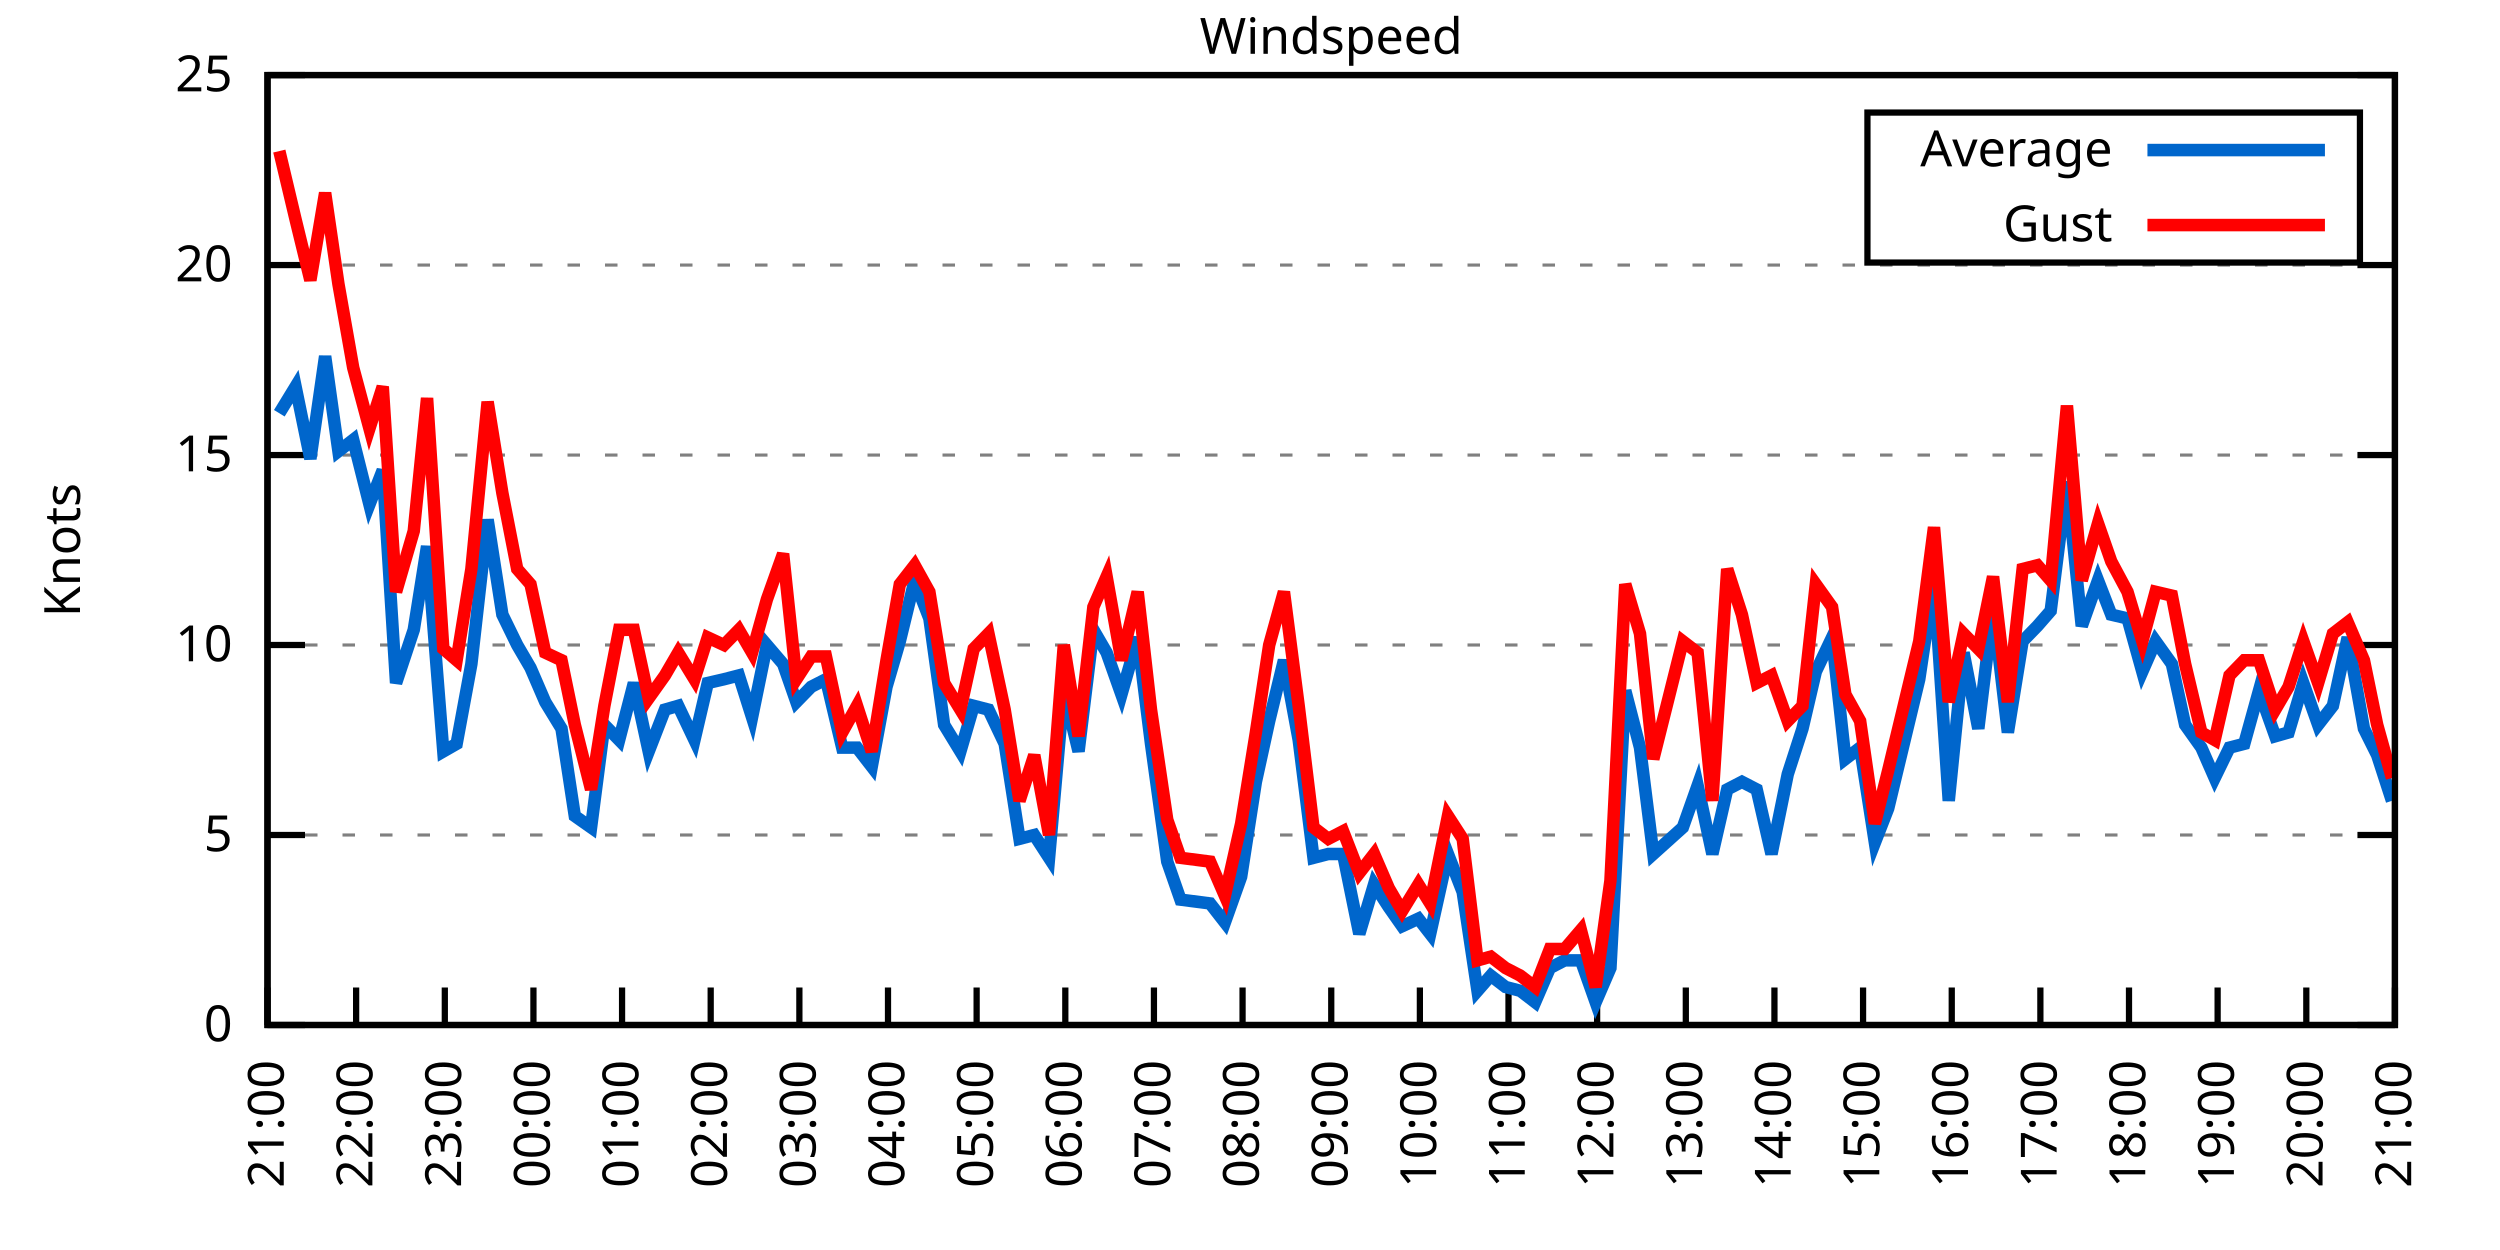
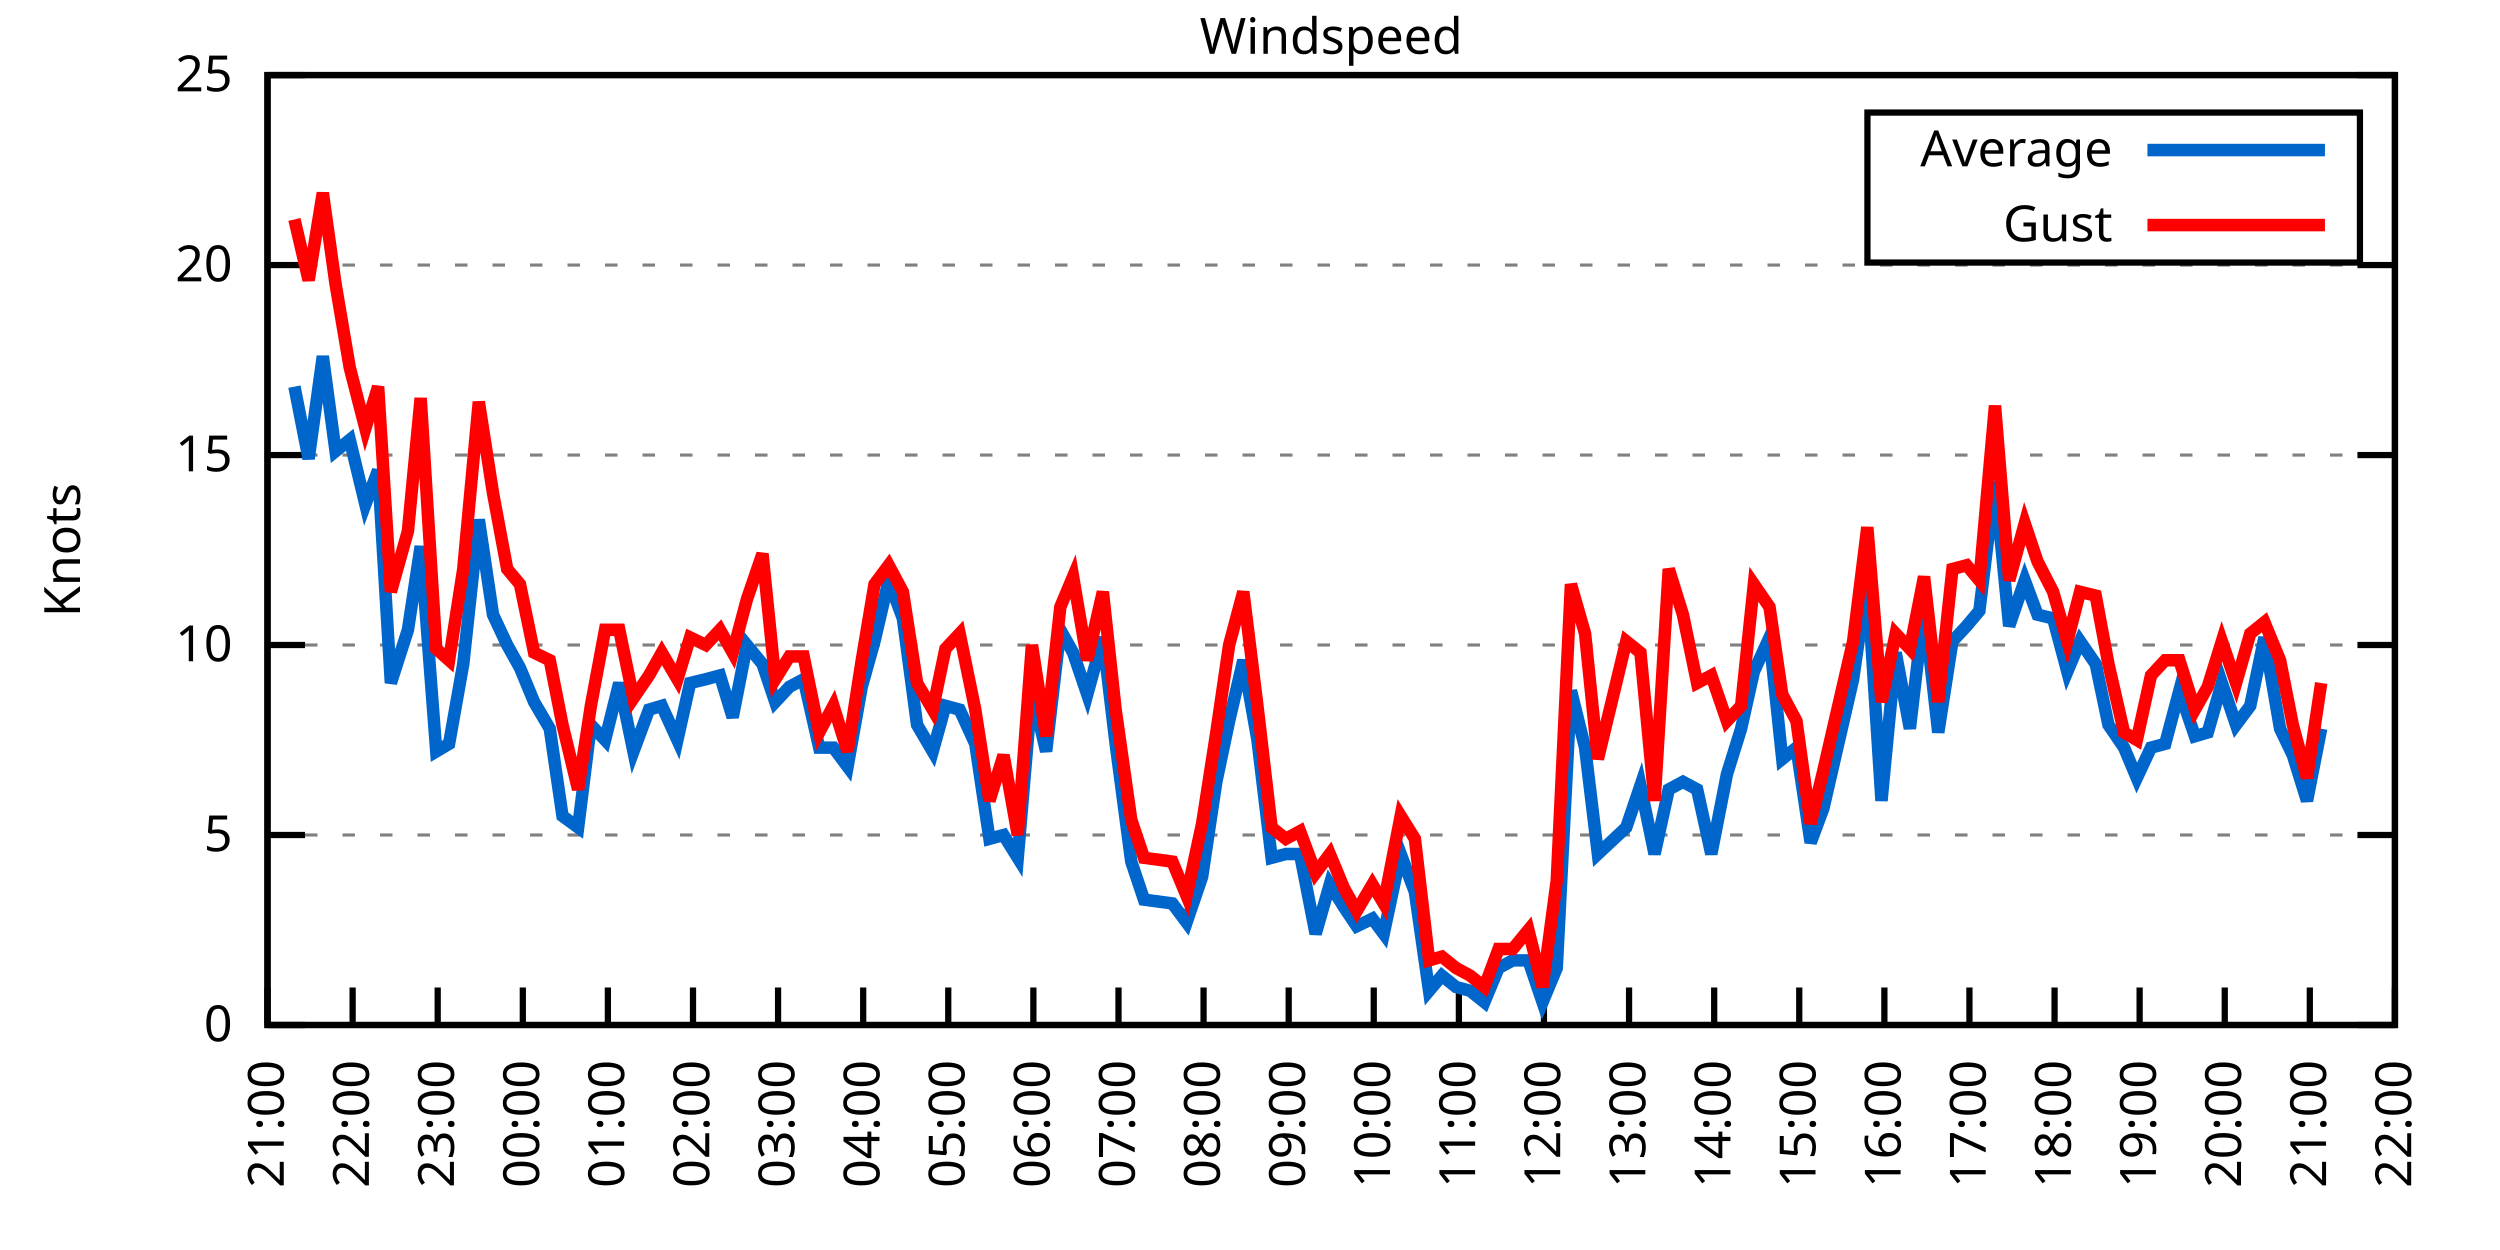
<svg xmlns="http://www.w3.org/2000/svg" xmlns:xlink="http://www.w3.org/1999/xlink" width="400" height="200" viewBox="0 0 400 200">
  <g id="gnuplot_canvas">
    <rect x="0" y="0" width="400" height="200" fill="none" />
    <defs>
      <circle id="gpDot" r="0.5" stroke-width="0.5" stroke="currentColor" />
      <path id="gpPt0" stroke-width="0.333" stroke="currentColor" d="M-1,0 h2 M0,-1 v2" />
      <path id="gpPt1" stroke-width="0.333" stroke="currentColor" d="M-1,-1 L1,1 M1,-1 L-1,1" />
      <path id="gpPt2" stroke-width="0.333" stroke="currentColor" d="M-1,0 L1,0 M0,-1 L0,1 M-1,-1 L1,1 M-1,1 L1,-1" />
      <rect id="gpPt3" stroke-width="0.333" stroke="currentColor" x="-1" y="-1" width="2" height="2" />
      <rect id="gpPt4" stroke-width="0.333" stroke="currentColor" fill="currentColor" x="-1" y="-1" width="2" height="2" />
      <circle id="gpPt5" stroke-width="0.333" stroke="currentColor" cx="0" cy="0" r="1" />
      <use xlink:href="#gpPt5" id="gpPt6" fill="currentColor" stroke="none" />
      <path id="gpPt7" stroke-width="0.333" stroke="currentColor" d="M0,-1.33 L-1.33,0.67 L1.33,0.67 z" />
      <use xlink:href="#gpPt7" id="gpPt8" fill="currentColor" stroke="none" />
      <use xlink:href="#gpPt7" id="gpPt9" stroke="currentColor" transform="rotate(180)" />
      <use xlink:href="#gpPt9" id="gpPt10" fill="currentColor" stroke="none" />
      <use xlink:href="#gpPt3" id="gpPt11" stroke="currentColor" transform="rotate(45)" />
      <use xlink:href="#gpPt11" id="gpPt12" fill="currentColor" stroke="none" />
      <path id="gpPt13" stroke-width="0.333" stroke="currentColor" d="M0,1.330 L1.265,0.411 L0.782,-1.067 L-0.782,-1.076 L-1.265,0.411 z" />
      <use xlink:href="#gpPt13" id="gpPt14" fill="currentColor" stroke="none" />
      <filter id="textbox" filterUnits="objectBoundingBox" x="0" y="0" height="1" width="1">
        <feFlood flood-color="white" flood-opacity="1" result="bgnd" />
        <feComposite in="SourceGraphic" in2="bgnd" operator="atop" />
      </filter>
      <filter id="greybox" filterUnits="objectBoundingBox" x="0" y="0" height="1" width="1">
        <feFlood flood-color="lightgrey" flood-opacity="1" result="grey" />
        <feComposite in="SourceGraphic" in2="grey" operator="atop" />
      </filter>
    </defs>
    <g fill="none" color="white" stroke="currentColor" stroke-width="1.00" stroke-linecap="butt" stroke-linejoin="miter">
</g>
    <g fill="none" color="black" stroke="currentColor" stroke-width="1.00" stroke-linecap="butt" stroke-linejoin="miter">
      <g stroke="none" shape-rendering="crispEdges">
        <polygon fill="rgb(255, 255, 255)" points="42.80,164.00 383.18,164.00 383.18,12.02 42.80,12.02 " />
      </g>
    </g>
    <g fill="none" color="black" stroke="currentColor" stroke-width="1.00" stroke-linecap="butt" stroke-linejoin="miter">
</g>
    <g fill="none" color="black" stroke="black" stroke-width="0.50" stroke-linecap="butt" stroke-linejoin="miter">
</g>
    <g fill="none" color="gray" stroke="currentColor" stroke-width="0.50" stroke-linecap="butt" stroke-linejoin="miter">
      <path stroke="gray" stroke-dasharray="2,4" class="gridline" d="M42.80,164.00 L383.19,164.00  " />
    </g>
    <g fill="none" color="gray" stroke="gray" stroke-width="1.00" stroke-linecap="butt" stroke-linejoin="miter">
</g>
    <g fill="none" color="black" stroke="currentColor" stroke-width="1.00" stroke-linecap="butt" stroke-linejoin="miter">
      <path stroke="black" d="M42.80,164.00 L48.80,164.00 M383.19,164.00 L377.19,164.00  " />
      <g transform="translate(37.20,166.60)" stroke="none" fill="black" font-family="Sans" font-size="8.00" text-anchor="end">
        <text>
          <tspan font-family="Sans"> 0</tspan>
        </text>
      </g>
    </g>
    <g fill="none" color="black" stroke="currentColor" stroke-width="1.00" stroke-linecap="butt" stroke-linejoin="miter">
</g>
    <g fill="none" color="black" stroke="black" stroke-width="0.50" stroke-linecap="butt" stroke-linejoin="miter">
</g>
    <g fill="none" color="gray" stroke="currentColor" stroke-width="0.50" stroke-linecap="butt" stroke-linejoin="miter">
      <path stroke="gray" stroke-dasharray="2,4" class="gridline" d="M42.80,133.60 L383.19,133.60  " />
    </g>
    <g fill="none" color="gray" stroke="gray" stroke-width="1.00" stroke-linecap="butt" stroke-linejoin="miter">
</g>
    <g fill="none" color="black" stroke="currentColor" stroke-width="1.00" stroke-linecap="butt" stroke-linejoin="miter">
      <path stroke="black" d="M42.80,133.60 L48.80,133.60 M383.19,133.60 L377.19,133.60  " />
      <g transform="translate(37.20,136.20)" stroke="none" fill="black" font-family="Sans" font-size="8.00" text-anchor="end">
        <text>
          <tspan font-family="Sans"> 5</tspan>
        </text>
      </g>
    </g>
    <g fill="none" color="black" stroke="currentColor" stroke-width="1.00" stroke-linecap="butt" stroke-linejoin="miter">
</g>
    <g fill="none" color="black" stroke="black" stroke-width="0.50" stroke-linecap="butt" stroke-linejoin="miter">
</g>
    <g fill="none" color="gray" stroke="currentColor" stroke-width="0.50" stroke-linecap="butt" stroke-linejoin="miter">
      <path stroke="gray" stroke-dasharray="2,4" class="gridline" d="M42.80,103.20 L383.19,103.20  " />
    </g>
    <g fill="none" color="gray" stroke="gray" stroke-width="1.00" stroke-linecap="butt" stroke-linejoin="miter">
</g>
    <g fill="none" color="black" stroke="currentColor" stroke-width="1.00" stroke-linecap="butt" stroke-linejoin="miter">
      <path stroke="black" d="M42.80,103.20 L48.80,103.20 M383.19,103.20 L377.19,103.20  " />
      <g transform="translate(37.20,105.80)" stroke="none" fill="black" font-family="Sans" font-size="8.00" text-anchor="end">
        <text>
          <tspan font-family="Sans"> 10</tspan>
        </text>
      </g>
    </g>
    <g fill="none" color="black" stroke="currentColor" stroke-width="1.00" stroke-linecap="butt" stroke-linejoin="miter">
</g>
    <g fill="none" color="black" stroke="black" stroke-width="0.50" stroke-linecap="butt" stroke-linejoin="miter">
</g>
    <g fill="none" color="gray" stroke="currentColor" stroke-width="0.50" stroke-linecap="butt" stroke-linejoin="miter">
      <path stroke="gray" stroke-dasharray="2,4" class="gridline" d="M42.80,72.81 L383.19,72.81  " />
    </g>
    <g fill="none" color="gray" stroke="gray" stroke-width="1.00" stroke-linecap="butt" stroke-linejoin="miter">
</g>
    <g fill="none" color="black" stroke="currentColor" stroke-width="1.00" stroke-linecap="butt" stroke-linejoin="miter">
      <path stroke="black" d="M42.80,72.81 L48.80,72.81 M383.19,72.81 L377.19,72.81  " />
      <g transform="translate(37.20,75.41)" stroke="none" fill="black" font-family="Sans" font-size="8.00" text-anchor="end">
        <text>
          <tspan font-family="Sans"> 15</tspan>
        </text>
      </g>
    </g>
    <g fill="none" color="black" stroke="currentColor" stroke-width="1.00" stroke-linecap="butt" stroke-linejoin="miter">
</g>
    <g fill="none" color="black" stroke="black" stroke-width="0.50" stroke-linecap="butt" stroke-linejoin="miter">
</g>
    <g fill="none" color="gray" stroke="currentColor" stroke-width="0.50" stroke-linecap="butt" stroke-linejoin="miter">
      <path stroke="gray" stroke-dasharray="2,4" class="gridline" d="M42.80,42.41 L383.19,42.41  " />
    </g>
    <g fill="none" color="gray" stroke="gray" stroke-width="1.00" stroke-linecap="butt" stroke-linejoin="miter">
</g>
    <g fill="none" color="black" stroke="currentColor" stroke-width="1.00" stroke-linecap="butt" stroke-linejoin="miter">
      <path stroke="black" d="M42.80,42.41 L48.80,42.41 M383.19,42.41 L377.19,42.41  " />
      <g transform="translate(37.20,45.01)" stroke="none" fill="black" font-family="Sans" font-size="8.00" text-anchor="end">
        <text>
          <tspan font-family="Sans"> 20</tspan>
        </text>
      </g>
    </g>
    <g fill="none" color="black" stroke="currentColor" stroke-width="1.00" stroke-linecap="butt" stroke-linejoin="miter">
</g>
    <g fill="none" color="black" stroke="black" stroke-width="0.50" stroke-linecap="butt" stroke-linejoin="miter">
</g>
    <g fill="none" color="gray" stroke="currentColor" stroke-width="0.50" stroke-linecap="butt" stroke-linejoin="miter">
      <path stroke="gray" stroke-dasharray="2,4" class="gridline" d="M42.80,12.01 L383.19,12.01  " />
    </g>
    <g fill="none" color="gray" stroke="gray" stroke-width="1.00" stroke-linecap="butt" stroke-linejoin="miter">
</g>
    <g fill="none" color="black" stroke="currentColor" stroke-width="1.00" stroke-linecap="butt" stroke-linejoin="miter">
      <path stroke="black" d="M42.80,12.01 L48.80,12.01 M383.19,12.01 L377.19,12.01  " />
      <g transform="translate(37.20,14.61)" stroke="none" fill="black" font-family="Sans" font-size="8.00" text-anchor="end">
        <text>
          <tspan font-family="Sans"> 25</tspan>
        </text>
      </g>
    </g>
    <g fill="none" color="black" stroke="currentColor" stroke-width="1.00" stroke-linecap="butt" stroke-linejoin="miter">
      <path stroke="black" d="M42.80,164.00 L42.80,158.00  " />
      <g transform="translate(45.40,169.60) rotate(270.00)" stroke="none" fill="black" font-family="Sans" font-size="8.00" text-anchor="end">
        <text>
          <tspan font-family="Sans">21:00</tspan>
        </text>
      </g>
    </g>
    <g fill="none" color="black" stroke="currentColor" stroke-width="1.00" stroke-linecap="butt" stroke-linejoin="miter">
-       <path stroke="black" d="M56.98,164.00 L56.98,158.00  " />
-       <g transform="translate(59.58,169.60) rotate(270.00)" stroke="none" fill="black" font-family="Sans" font-size="8.00" text-anchor="end">
+       <path stroke="black" d="M56.42,164.00 L56.42,158.00  " />
+       <g transform="translate(59.02,169.60) rotate(270.00)" stroke="none" fill="black" font-family="Sans" font-size="8.00" text-anchor="end">
        <text>
          <tspan font-family="Sans">22:00</tspan>
        </text>
      </g>
    </g>
    <g fill="none" color="black" stroke="currentColor" stroke-width="1.00" stroke-linecap="butt" stroke-linejoin="miter">
-       <path stroke="black" d="M71.17,164.00 L71.17,158.00  " />
-       <g transform="translate(73.77,169.60) rotate(270.00)" stroke="none" fill="black" font-family="Sans" font-size="8.00" text-anchor="end">
+       <path stroke="black" d="M70.03,164.00 L70.03,158.00  " />
+       <g transform="translate(72.63,169.60) rotate(270.00)" stroke="none" fill="black" font-family="Sans" font-size="8.00" text-anchor="end">
        <text>
          <tspan font-family="Sans">23:00</tspan>
        </text>
      </g>
    </g>
    <g fill="none" color="black" stroke="currentColor" stroke-width="1.00" stroke-linecap="butt" stroke-linejoin="miter">
-       <path stroke="black" d="M85.35,164.00 L85.35,158.00  " />
-       <g transform="translate(87.95,169.60) rotate(270.00)" stroke="none" fill="black" font-family="Sans" font-size="8.00" text-anchor="end">
+       <path stroke="black" d="M83.65,164.00 L83.65,158.00  " />
+       <g transform="translate(86.25,169.60) rotate(270.00)" stroke="none" fill="black" font-family="Sans" font-size="8.00" text-anchor="end">
        <text>
          <tspan font-family="Sans">00:00</tspan>
        </text>
      </g>
    </g>
    <g fill="none" color="black" stroke="currentColor" stroke-width="1.00" stroke-linecap="butt" stroke-linejoin="miter">
-       <path stroke="black" d="M99.53,164.00 L99.53,158.00  " />
-       <g transform="translate(102.13,169.60) rotate(270.00)" stroke="none" fill="black" font-family="Sans" font-size="8.00" text-anchor="end">
+       <path stroke="black" d="M97.26,164.00 L97.26,158.00  " />
+       <g transform="translate(99.86,169.60) rotate(270.00)" stroke="none" fill="black" font-family="Sans" font-size="8.00" text-anchor="end">
        <text>
          <tspan font-family="Sans">01:00</tspan>
        </text>
      </g>
    </g>
    <g fill="none" color="black" stroke="currentColor" stroke-width="1.00" stroke-linecap="butt" stroke-linejoin="miter">
-       <path stroke="black" d="M113.71,164.00 L113.71,158.00  " />
-       <g transform="translate(116.31,169.60) rotate(270.00)" stroke="none" fill="black" font-family="Sans" font-size="8.00" text-anchor="end">
+       <path stroke="black" d="M110.88,164.00 L110.88,158.00  " />
+       <g transform="translate(113.48,169.60) rotate(270.00)" stroke="none" fill="black" font-family="Sans" font-size="8.00" text-anchor="end">
        <text>
          <tspan font-family="Sans">02:00</tspan>
        </text>
      </g>
    </g>
    <g fill="none" color="black" stroke="currentColor" stroke-width="1.00" stroke-linecap="butt" stroke-linejoin="miter">
-       <path stroke="black" d="M127.90,164.00 L127.90,158.00  " />
-       <g transform="translate(130.50,169.60) rotate(270.00)" stroke="none" fill="black" font-family="Sans" font-size="8.00" text-anchor="end">
+       <path stroke="black" d="M124.49,164.00 L124.49,158.00  " />
+       <g transform="translate(127.09,169.60) rotate(270.00)" stroke="none" fill="black" font-family="Sans" font-size="8.00" text-anchor="end">
        <text>
          <tspan font-family="Sans">03:00</tspan>
        </text>
      </g>
    </g>
    <g fill="none" color="black" stroke="currentColor" stroke-width="1.00" stroke-linecap="butt" stroke-linejoin="miter">
-       <path stroke="black" d="M142.08,164.00 L142.08,158.00  " />
-       <g transform="translate(144.68,169.60) rotate(270.00)" stroke="none" fill="black" font-family="Sans" font-size="8.00" text-anchor="end">
+       <path stroke="black" d="M138.11,164.00 L138.11,158.00  " />
+       <g transform="translate(140.71,169.60) rotate(270.00)" stroke="none" fill="black" font-family="Sans" font-size="8.00" text-anchor="end">
        <text>
          <tspan font-family="Sans">04:00</tspan>
        </text>
      </g>
    </g>
    <g fill="none" color="black" stroke="currentColor" stroke-width="1.00" stroke-linecap="butt" stroke-linejoin="miter">
-       <path stroke="black" d="M156.26,164.00 L156.26,158.00  " />
-       <g transform="translate(158.86,169.60) rotate(270.00)" stroke="none" fill="black" font-family="Sans" font-size="8.00" text-anchor="end">
+       <path stroke="black" d="M151.72,164.00 L151.72,158.00  " />
+       <g transform="translate(154.32,169.60) rotate(270.00)" stroke="none" fill="black" font-family="Sans" font-size="8.00" text-anchor="end">
        <text>
          <tspan font-family="Sans">05:00</tspan>
        </text>
      </g>
    </g>
    <g fill="none" color="black" stroke="currentColor" stroke-width="1.00" stroke-linecap="butt" stroke-linejoin="miter">
-       <path stroke="black" d="M170.45,164.00 L170.45,158.00  " />
-       <g transform="translate(173.05,169.60) rotate(270.00)" stroke="none" fill="black" font-family="Sans" font-size="8.00" text-anchor="end">
+       <path stroke="black" d="M165.34,164.00 L165.34,158.00  " />
+       <g transform="translate(167.94,169.60) rotate(270.00)" stroke="none" fill="black" font-family="Sans" font-size="8.00" text-anchor="end">
        <text>
          <tspan font-family="Sans">06:00</tspan>
        </text>
      </g>
    </g>
    <g fill="none" color="black" stroke="currentColor" stroke-width="1.00" stroke-linecap="butt" stroke-linejoin="miter">
-       <path stroke="black" d="M184.63,164.00 L184.63,158.00  " />
-       <g transform="translate(187.23,169.60) rotate(270.00)" stroke="none" fill="black" font-family="Sans" font-size="8.00" text-anchor="end">
+       <path stroke="black" d="M178.96,164.00 L178.96,158.00  " />
+       <g transform="translate(181.56,169.60) rotate(270.00)" stroke="none" fill="black" font-family="Sans" font-size="8.00" text-anchor="end">
        <text>
          <tspan font-family="Sans">07:00</tspan>
        </text>
      </g>
    </g>
    <g fill="none" color="black" stroke="currentColor" stroke-width="1.00" stroke-linecap="butt" stroke-linejoin="miter">
-       <path stroke="black" d="M198.81,164.00 L198.81,158.00  " />
-       <g transform="translate(201.41,169.60) rotate(270.00)" stroke="none" fill="black" font-family="Sans" font-size="8.00" text-anchor="end">
+       <path stroke="black" d="M192.57,164.00 L192.57,158.00  " />
+       <g transform="translate(195.17,169.60) rotate(270.00)" stroke="none" fill="black" font-family="Sans" font-size="8.00" text-anchor="end">
        <text>
          <tspan font-family="Sans">08:00</tspan>
        </text>
      </g>
    </g>
    <g fill="none" color="black" stroke="currentColor" stroke-width="1.00" stroke-linecap="butt" stroke-linejoin="miter">
-       <path stroke="black" d="M213.00,164.00 L213.00,158.00  " />
-       <g transform="translate(215.60,169.60) rotate(270.00)" stroke="none" fill="black" font-family="Sans" font-size="8.00" text-anchor="end">
+       <path stroke="black" d="M206.19,164.00 L206.19,158.00  " />
+       <g transform="translate(208.79,169.60) rotate(270.00)" stroke="none" fill="black" font-family="Sans" font-size="8.00" text-anchor="end">
        <text>
          <tspan font-family="Sans">09:00</tspan>
        </text>
      </g>
    </g>
    <g fill="none" color="black" stroke="currentColor" stroke-width="1.00" stroke-linecap="butt" stroke-linejoin="miter">
-       <path stroke="black" d="M227.18,164.00 L227.18,158.00  " />
-       <g transform="translate(229.78,169.60) rotate(270.00)" stroke="none" fill="black" font-family="Sans" font-size="8.00" text-anchor="end">
+       <path stroke="black" d="M219.80,164.00 L219.80,158.00  " />
+       <g transform="translate(222.40,169.60) rotate(270.00)" stroke="none" fill="black" font-family="Sans" font-size="8.00" text-anchor="end">
        <text>
          <tspan font-family="Sans">10:00</tspan>
        </text>
      </g>
    </g>
    <g fill="none" color="black" stroke="currentColor" stroke-width="1.00" stroke-linecap="butt" stroke-linejoin="miter">
-       <path stroke="black" d="M241.36,164.00 L241.36,158.00  " />
-       <g transform="translate(243.96,169.60) rotate(270.00)" stroke="none" fill="black" font-family="Sans" font-size="8.00" text-anchor="end">
+       <path stroke="black" d="M233.42,164.00 L233.42,158.00  " />
+       <g transform="translate(236.02,169.60) rotate(270.00)" stroke="none" fill="black" font-family="Sans" font-size="8.00" text-anchor="end">
        <text>
          <tspan font-family="Sans">11:00</tspan>
        </text>
      </g>
    </g>
    <g fill="none" color="black" stroke="currentColor" stroke-width="1.00" stroke-linecap="butt" stroke-linejoin="miter">
-       <path stroke="black" d="M255.54,164.00 L255.54,158.00  " />
-       <g transform="translate(258.14,169.60) rotate(270.00)" stroke="none" fill="black" font-family="Sans" font-size="8.00" text-anchor="end">
+       <path stroke="black" d="M247.03,164.00 L247.03,158.00  " />
+       <g transform="translate(249.63,169.60) rotate(270.00)" stroke="none" fill="black" font-family="Sans" font-size="8.00" text-anchor="end">
        <text>
          <tspan font-family="Sans">12:00</tspan>
        </text>
      </g>
    </g>
    <g fill="none" color="black" stroke="currentColor" stroke-width="1.00" stroke-linecap="butt" stroke-linejoin="miter">
-       <path stroke="black" d="M269.73,164.00 L269.73,158.00  " />
-       <g transform="translate(272.33,169.60) rotate(270.00)" stroke="none" fill="black" font-family="Sans" font-size="8.00" text-anchor="end">
+       <path stroke="black" d="M260.65,164.00 L260.65,158.00  " />
+       <g transform="translate(263.25,169.60) rotate(270.00)" stroke="none" fill="black" font-family="Sans" font-size="8.00" text-anchor="end">
        <text>
          <tspan font-family="Sans">13:00</tspan>
        </text>
      </g>
    </g>
    <g fill="none" color="black" stroke="currentColor" stroke-width="1.00" stroke-linecap="butt" stroke-linejoin="miter">
-       <path stroke="black" d="M283.91,164.00 L283.91,158.00  " />
-       <g transform="translate(286.51,169.60) rotate(270.00)" stroke="none" fill="black" font-family="Sans" font-size="8.00" text-anchor="end">
+       <path stroke="black" d="M274.27,164.00 L274.27,158.00  " />
+       <g transform="translate(276.87,169.60) rotate(270.00)" stroke="none" fill="black" font-family="Sans" font-size="8.00" text-anchor="end">
        <text>
          <tspan font-family="Sans">14:00</tspan>
        </text>
      </g>
    </g>
    <g fill="none" color="black" stroke="currentColor" stroke-width="1.00" stroke-linecap="butt" stroke-linejoin="miter">
-       <path stroke="black" d="M298.09,164.00 L298.09,158.00  " />
-       <g transform="translate(300.69,169.60) rotate(270.00)" stroke="none" fill="black" font-family="Sans" font-size="8.00" text-anchor="end">
+       <path stroke="black" d="M287.88,164.00 L287.88,158.00  " />
+       <g transform="translate(290.48,169.60) rotate(270.00)" stroke="none" fill="black" font-family="Sans" font-size="8.00" text-anchor="end">
        <text>
          <tspan font-family="Sans">15:00</tspan>
        </text>
      </g>
    </g>
    <g fill="none" color="black" stroke="currentColor" stroke-width="1.00" stroke-linecap="butt" stroke-linejoin="miter">
-       <path stroke="black" d="M312.28,164.00 L312.28,158.00  " />
-       <g transform="translate(314.88,169.60) rotate(270.00)" stroke="none" fill="black" font-family="Sans" font-size="8.00" text-anchor="end">
+       <path stroke="black" d="M301.50,164.00 L301.50,158.00  " />
+       <g transform="translate(304.10,169.60) rotate(270.00)" stroke="none" fill="black" font-family="Sans" font-size="8.00" text-anchor="end">
        <text>
          <tspan font-family="Sans">16:00</tspan>
        </text>
      </g>
    </g>
    <g fill="none" color="black" stroke="currentColor" stroke-width="1.00" stroke-linecap="butt" stroke-linejoin="miter">
-       <path stroke="black" d="M326.46,164.00 L326.46,158.00  " />
-       <g transform="translate(329.06,169.60) rotate(270.00)" stroke="none" fill="black" font-family="Sans" font-size="8.00" text-anchor="end">
+       <path stroke="black" d="M315.11,164.00 L315.11,158.00  " />
+       <g transform="translate(317.71,169.60) rotate(270.00)" stroke="none" fill="black" font-family="Sans" font-size="8.00" text-anchor="end">
        <text>
          <tspan font-family="Sans">17:00</tspan>
        </text>
      </g>
    </g>
    <g fill="none" color="black" stroke="currentColor" stroke-width="1.00" stroke-linecap="butt" stroke-linejoin="miter">
-       <path stroke="black" d="M340.64,164.00 L340.64,158.00  " />
-       <g transform="translate(343.24,169.60) rotate(270.00)" stroke="none" fill="black" font-family="Sans" font-size="8.00" text-anchor="end">
+       <path stroke="black" d="M328.73,164.00 L328.73,158.00  " />
+       <g transform="translate(331.33,169.60) rotate(270.00)" stroke="none" fill="black" font-family="Sans" font-size="8.00" text-anchor="end">
        <text>
          <tspan font-family="Sans">18:00</tspan>
        </text>
      </g>
    </g>
    <g fill="none" color="black" stroke="currentColor" stroke-width="1.00" stroke-linecap="butt" stroke-linejoin="miter">
-       <path stroke="black" d="M354.82,164.00 L354.82,158.00  " />
-       <g transform="translate(357.42,169.60) rotate(270.00)" stroke="none" fill="black" font-family="Sans" font-size="8.00" text-anchor="end">
+       <path stroke="black" d="M342.34,164.00 L342.34,158.00  " />
+       <g transform="translate(344.94,169.60) rotate(270.00)" stroke="none" fill="black" font-family="Sans" font-size="8.00" text-anchor="end">
        <text>
          <tspan font-family="Sans">19:00</tspan>
        </text>
      </g>
    </g>
    <g fill="none" color="black" stroke="currentColor" stroke-width="1.00" stroke-linecap="butt" stroke-linejoin="miter">
-       <path stroke="black" d="M369.01,164.00 L369.01,158.00  " />
-       <g transform="translate(371.61,169.60) rotate(270.00)" stroke="none" fill="black" font-family="Sans" font-size="8.00" text-anchor="end">
+       <path stroke="black" d="M355.96,164.00 L355.96,158.00  " />
+       <g transform="translate(358.56,169.60) rotate(270.00)" stroke="none" fill="black" font-family="Sans" font-size="8.00" text-anchor="end">
        <text>
          <tspan font-family="Sans">20:00</tspan>
+         </text>
+       </g>
+     </g>
+     <g fill="none" color="black" stroke="currentColor" stroke-width="1.00" stroke-linecap="butt" stroke-linejoin="miter">
+       <path stroke="black" d="M369.57,164.00 L369.57,158.00  " />
+       <g transform="translate(372.17,169.60) rotate(270.00)" stroke="none" fill="black" font-family="Sans" font-size="8.00" text-anchor="end">
+         <text>
+           <tspan font-family="Sans">21:00</tspan>
        </text>
      </g>
    </g>
    <g fill="none" color="black" stroke="currentColor" stroke-width="1.00" stroke-linecap="butt" stroke-linejoin="miter">
      <path stroke="black" d="M383.19,164.00 L383.19,158.00  " />
      <g transform="translate(385.79,169.60) rotate(270.00)" stroke="none" fill="black" font-family="Sans" font-size="8.00" text-anchor="end">
        <text>
-           <tspan font-family="Sans">21:00</tspan>
+           <tspan font-family="Sans">22:00</tspan>
        </text>
      </g>
    </g>
    <g fill="none" color="black" stroke="currentColor" stroke-width="1.00" stroke-linecap="butt" stroke-linejoin="miter">
</g>
    <g fill="none" color="black" stroke="currentColor" stroke-width="1.00" stroke-linecap="butt" stroke-linejoin="miter">
      <path stroke="black" d="M42.80,12.01 L42.80,164.00 L383.19,164.00 L383.19,12.01 L42.80,12.01 Z  " />
    </g>
    <g fill="none" color="black" stroke="currentColor" stroke-width="1.00" stroke-linecap="butt" stroke-linejoin="miter">
</g>
    <g fill="none" color="black" stroke="currentColor" stroke-width="1.00" stroke-linecap="butt" stroke-linejoin="miter">
      <path stroke="black" d="M298.79,42.01 L298.79,18.01 L377.59,18.01 L377.59,42.01 L298.79,42.01 Z  " />
    </g>
    <g id="Windspeed_plot_1">
      <g fill="none" color="white" stroke="black" stroke-width="2.00" stroke-linecap="butt" stroke-linejoin="miter">
</g>
      <g fill="none" color="black" stroke="currentColor" stroke-width="2.00" stroke-linecap="butt" stroke-linejoin="miter">
        <g transform="translate(337.99,26.61)" stroke="none" fill="black" font-family="Sans" font-size="8.00" text-anchor="end">
          <text>
            <tspan font-family="Sans">Average</tspan>
          </text>
        </g>
      </g>
      <g fill="none" color="black" stroke="currentColor" stroke-width="2.00" stroke-linecap="butt" stroke-linejoin="miter">
-         <path stroke="rgb(  0, 102, 204)" d="M343.59,24.01 L371.99,24.01 M44.69,66.12 L47.29,61.86 L49.66,73.41 L52.02,57.00 L54.15,72.20 L56.51,70.37   L59.11,80.71 L61.24,75.24 L63.37,109.28 L66.20,100.77 L68.33,87.40 L70.93,120.23 L73.06,119.01 L75.42,106.24   L78.02,83.14 L80.38,98.34 L82.75,103.20 L84.88,106.85 L87.24,112.32 L89.84,116.58 L91.97,130.56 L94.57,132.39   L96.70,115.97 L99.06,118.40 L101.42,109.28 L103.79,120.23 L106.39,113.54 L108.51,112.93 L111.11,118.40 L113.24,109.28   L115.84,108.68 L118.21,108.07 L120.33,114.76 L122.70,103.20 L125.30,106.24 L127.42,112.32 L129.79,109.89 L132.15,108.68   L134.75,119.62 L137.12,119.62 L139.48,122.66 L141.84,109.89 L143.97,102.60 L146.34,92.87 L148.70,98.95 L151.06,115.97   L153.66,120.23 L155.79,112.93 L158.15,113.54 L160.75,119.01 L163.12,134.21 L165.48,133.60 L167.85,137.25 L170.21,110.50   L172.57,120.23 L174.94,100.77 L177.06,104.42 L179.43,111.11 L182.03,101.99 L184.16,119.01 L186.76,137.86 L188.88,143.94   L193.61,144.55 L195.98,147.59 L198.58,140.29 L200.94,125.09 L203.07,115.36 L205.43,105.64 L207.79,118.40 L210.16,137.25   L212.52,136.64 L214.89,136.64 L217.49,149.41 L219.85,141.51 L222.21,145.15 L224.34,148.19 L226.94,146.98 L228.83,149.41   L231.67,136.64 L234.03,142.72 L236.40,158.53 L238.52,156.10 L240.89,157.92 L243.25,158.53 L245.62,160.35 L247.98,154.88   L250.34,153.66 L252.94,153.66 L255.31,160.35 L257.67,154.88 L260.04,110.50 L262.40,119.62 L264.53,136.64 L269.25,132.39   L271.62,125.70 L273.98,136.64 L276.35,126.31 L278.71,125.09 L281.07,126.31 L283.44,136.64 L286.04,123.87 L288.40,116.58   L290.53,107.46 L293.13,101.99 L295.26,121.44 L297.62,119.62 L299.98,134.82 L302.11,129.35 L307.08,108.68 L309.44,92.87   L311.80,128.13 L314.17,104.42 L316.53,116.58 L318.89,97.12 L321.26,117.19 L323.62,102.60 L325.99,100.16 L328.11,97.73   L330.71,77.06 L333.08,100.16 L335.68,92.87 L337.80,98.34 L340.40,98.95 L342.77,107.46 L344.90,102.60 L347.50,106.24   L349.62,115.97 L352.22,119.62 L354.35,124.48 L356.72,119.62 L359.08,119.01 L361.44,110.50 L364.04,117.80 L366.17,117.19   L368.53,109.28 L370.90,115.97 L373.26,112.93 L375.63,101.99 L378.23,116.58 L380.35,120.83 L382.72,128.13  " />
+         <path stroke="rgb(  0, 102, 204)" d="M343.59,24.01 L371.99,24.01 M47.11,61.86 L49.38,73.41 L51.65,57.00 L53.69,72.20 L55.96,70.37 L58.46,80.71   L60.50,75.24 L62.54,109.28 L65.27,100.77 L67.31,87.40 L69.80,120.23 L71.85,119.01 L74.12,106.24 L76.61,83.14   L78.88,98.34 L81.15,103.20 L83.19,106.85 L85.46,112.32 L87.96,116.58 L90.00,130.56 L92.50,132.39 L94.54,115.97   L96.81,118.40 L99.08,109.28 L101.35,120.23 L103.84,113.54 L105.89,112.93 L108.38,118.40 L110.42,109.28 L112.92,108.68   L115.19,108.07 L117.23,114.76 L119.50,103.20 L122.00,106.24 L124.04,112.32 L126.31,109.89 L128.58,108.68 L131.07,119.62   L133.34,119.62 L135.61,122.66 L137.88,109.89 L139.92,102.60 L142.19,92.87 L144.46,98.95 L146.73,115.97 L149.23,120.23   L151.27,112.93 L153.54,113.54 L156.04,119.01 L158.31,134.21 L160.57,133.60 L162.84,137.25 L165.11,110.50 L167.38,120.23   L169.65,100.77 L171.69,104.42 L173.96,111.11 L176.46,101.99 L178.50,119.01 L181.00,137.86 L183.04,143.94 L187.58,144.55   L189.85,147.59 L192.34,140.29 L194.61,125.09 L196.66,115.36 L198.93,105.64 L201.19,118.40 L203.46,137.25 L205.73,136.64   L208.00,136.64 L210.50,149.41 L212.77,141.51 L215.04,145.15 L217.08,148.19 L219.58,146.98 L221.39,149.41 L224.11,136.64   L226.38,142.72 L228.65,158.53 L230.70,156.10 L232.96,157.92 L235.23,158.53 L237.50,160.35 L239.77,154.88 L242.04,153.66   L244.54,153.66 L246.81,160.35 L249.08,154.88 L251.35,110.50 L253.61,119.62 L255.66,136.64 L260.20,132.39 L262.47,125.70   L264.73,136.64 L267.00,126.31 L269.27,125.09 L271.54,126.31 L273.81,136.64 L276.31,123.87 L278.58,116.58 L280.62,107.46   L283.12,101.99 L285.16,121.44 L287.43,119.62 L289.70,134.82 L291.74,129.35 L296.50,108.68 L298.77,92.87 L301.04,128.13   L303.31,104.42 L305.58,116.58 L307.85,97.12 L310.12,117.19 L312.39,102.60 L314.66,100.16 L316.70,97.73 L319.20,77.06   L321.47,100.16 L323.96,92.87 L326.00,98.34 L328.50,98.95 L330.77,107.46 L332.81,102.60 L335.31,106.24 L337.35,115.97   L339.85,119.62 L341.89,124.48 L344.16,119.62 L346.43,119.01 L348.70,110.50 L351.19,117.80 L353.24,117.19 L355.50,109.28   L357.77,115.97 L360.04,112.93 L362.31,101.99 L364.81,116.58 L366.85,120.83 L369.12,128.13 L371.39,116.58  " />
      </g>
    </g>
    <g id="Windspeed_plot_2">
      <g fill="none" color="black" stroke="currentColor" stroke-width="2.00" stroke-linecap="butt" stroke-linejoin="miter">
        <g transform="translate(337.99,38.61)" stroke="none" fill="black" font-family="Sans" font-size="8.00" text-anchor="end">
          <text>
            <tspan font-family="Sans">Gust</tspan>
          </text>
        </g>
      </g>
      <g fill="none" color="black" stroke="currentColor" stroke-width="2.00" stroke-linecap="butt" stroke-linejoin="miter">
-         <path stroke="rgb(255,   0,   0)" d="M343.59,36.01 L371.99,36.01 M44.69,24.17 L47.29,35.11 L49.66,44.84 L52.02,30.86 L54.15,45.45 L56.51,58.82   L59.11,68.55 L61.24,61.86 L63.37,94.69 L66.20,84.97 L68.33,63.69 L70.93,103.81 L73.06,105.64 L75.42,91.04   L78.02,64.29 L80.38,78.89 L82.75,91.04 L84.88,93.48 L87.24,104.42 L89.84,105.64 L91.97,115.97 L94.57,126.31   L96.70,112.93 L99.06,100.77 L101.42,100.77 L103.79,111.72 L106.39,108.07 L108.51,104.42 L111.11,108.68 L113.24,101.99   L115.84,103.20 L118.21,100.77 L120.33,104.42 L122.70,95.91 L125.30,88.61 L127.42,108.68 L129.79,105.03 L132.15,105.03   L134.75,117.19 L137.12,112.93 L139.48,120.23 L141.84,105.64 L143.97,93.48 L146.34,90.44 L148.70,94.69 L151.06,109.28   L153.66,113.54 L155.79,103.81 L158.15,101.38 L160.75,113.54 L163.12,128.13 L165.48,120.83 L167.85,133.60 L170.21,103.20   L172.57,117.80 L174.94,97.12 L177.06,92.26 L179.43,105.64 L182.03,94.69 L184.16,113.54 L186.76,131.17 L188.88,137.25   L193.61,137.86 L195.98,143.33 L198.58,131.78 L200.94,117.19 L203.07,103.20 L205.43,94.69 L207.79,112.93 L210.16,132.39   L212.52,134.21 L214.89,132.99 L217.49,139.68 L219.85,136.64 L222.21,142.11 L224.34,145.76 L226.94,141.51 L228.83,144.55   L231.67,130.56 L234.03,134.21 L236.40,153.66 L238.52,153.06 L240.89,154.88 L243.25,156.10 L245.62,157.92 L247.98,151.84   L250.34,151.84 L252.94,148.80 L255.31,157.92 L257.67,140.90 L260.04,93.48 L262.40,101.38 L264.53,121.44 L269.25,102.60   L271.62,104.42 L273.98,128.13 L276.35,91.04 L278.71,98.34 L281.07,109.28 L283.44,108.07 L286.04,115.36 L288.40,112.93   L290.53,93.48 L293.13,97.12 L295.26,111.11 L297.62,115.36 L299.98,131.78 L302.11,123.27 L307.08,102.60 L309.44,84.36   L311.80,112.32 L314.17,101.38 L316.53,103.81 L318.89,92.26 L321.26,112.32 L323.62,91.04 L325.99,90.44 L328.11,92.87   L330.71,64.90 L333.08,92.87 L335.68,83.75 L337.80,89.83 L340.40,94.69 L342.77,102.60 L344.90,94.69 L347.50,95.30   L349.62,106.24 L352.22,117.19 L354.35,118.40 L356.72,108.07 L359.08,105.64 L361.44,105.64 L364.04,113.54 L366.17,109.89   L368.53,102.60 L370.90,109.28 L373.26,101.38 L375.63,99.56 L378.23,105.64 L380.35,115.97 L382.72,124.48  " />
+         <path stroke="rgb(255,   0,   0)" d="M343.59,36.01 L371.99,36.01 M47.11,35.11 L49.38,44.84 L51.65,30.86 L53.69,45.45 L55.96,58.82 L58.46,68.55   L60.50,61.86 L62.54,94.69 L65.27,84.97 L67.31,63.69 L69.80,103.81 L71.85,105.64 L74.12,91.04 L76.61,64.29   L78.88,78.89 L81.15,91.04 L83.19,93.48 L85.46,104.42 L87.96,105.64 L90.00,115.97 L92.50,126.31 L94.54,112.93   L96.81,100.77 L99.08,100.77 L101.35,111.72 L103.84,108.07 L105.89,104.42 L108.38,108.68 L110.42,101.99 L112.92,103.20   L115.19,100.77 L117.23,104.42 L119.50,95.91 L122.00,88.61 L124.04,108.68 L126.31,105.03 L128.58,105.03 L131.07,117.19   L133.34,112.93 L135.61,120.23 L137.88,105.64 L139.92,93.48 L142.19,90.44 L144.46,94.69 L146.73,109.28 L149.23,113.54   L151.27,103.81 L153.54,101.38 L156.04,113.54 L158.31,128.13 L160.57,120.83 L162.84,133.60 L165.11,103.20 L167.38,117.80   L169.65,97.12 L171.69,92.26 L173.96,105.64 L176.46,94.69 L178.50,113.54 L181.00,131.17 L183.04,137.25 L187.58,137.86   L189.85,143.33 L192.34,131.78 L194.61,117.19 L196.66,103.20 L198.93,94.69 L201.19,112.93 L203.46,132.39 L205.73,134.21   L208.00,132.99 L210.50,139.68 L212.77,136.64 L215.04,142.11 L217.08,145.76 L219.58,141.51 L221.39,144.55 L224.11,130.56   L226.38,134.21 L228.65,153.66 L230.70,153.06 L232.96,154.88 L235.23,156.10 L237.50,157.92 L239.77,151.84 L242.04,151.84   L244.54,148.80 L246.81,157.92 L249.08,140.90 L251.35,93.48 L253.61,101.38 L255.66,121.44 L260.20,102.60 L262.47,104.42   L264.73,128.13 L267.00,91.04 L269.27,98.34 L271.54,109.28 L273.81,108.07 L276.31,115.36 L278.58,112.93 L280.62,93.48   L283.12,97.12 L285.16,111.11 L287.43,115.36 L289.70,131.78 L291.74,123.27 L296.50,102.60 L298.77,84.36 L301.04,112.32   L303.31,101.38 L305.58,103.81 L307.85,92.26 L310.12,112.32 L312.39,91.04 L314.66,90.44 L316.70,92.87 L319.20,64.90   L321.47,92.87 L323.96,83.75 L326.00,89.83 L328.50,94.69 L330.77,102.60 L332.81,94.69 L335.31,95.30 L337.35,106.24   L339.85,117.19 L341.89,118.40 L344.16,108.07 L346.43,105.64 L348.70,105.64 L351.19,113.54 L353.24,109.89 L355.50,102.60   L357.77,109.28 L360.04,101.38 L362.31,99.56 L364.81,105.64 L366.85,115.97 L369.12,124.48 L371.39,109.28  " />
      </g>
    </g>
    <g fill="none" color="black" stroke="currentColor" stroke-width="2.00" stroke-linecap="butt" stroke-linejoin="miter">
</g>
    <g fill="none" color="black" stroke="black" stroke-width="1.00" stroke-linecap="butt" stroke-linejoin="miter">
</g>
    <g fill="none" color="black" stroke="currentColor" stroke-width="1.00" stroke-linecap="butt" stroke-linejoin="miter">
      <path stroke="black" d="M42.80,12.01 L42.80,164.00 L383.19,164.00 L383.19,12.01 L42.80,12.01 Z  " />
      <g transform="translate(12.80,88.01) rotate(270.00)" stroke="none" fill="black" font-family="Sans" font-size="8.00" text-anchor="middle">
        <text>
          <tspan font-family="Sans">Knots</tspan>
        </text>
      </g>
    </g>
    <g fill="none" color="black" stroke="currentColor" stroke-width="1.00" stroke-linecap="butt" stroke-linejoin="miter">
</g>
    <g fill="none" color="black" stroke="currentColor" stroke-width="1.00" stroke-linecap="butt" stroke-linejoin="miter">
      <g transform="translate(212.99,8.61)" stroke="none" fill="black" font-family="Sans" font-size="8.00" text-anchor="middle">
        <text>
          <tspan font-family="Sans">Windspeed</tspan>
        </text>
      </g>
    </g>
    <g fill="none" color="black" stroke="currentColor" stroke-width="1.00" stroke-linecap="butt" stroke-linejoin="miter">
</g>
  </g>
</svg>
